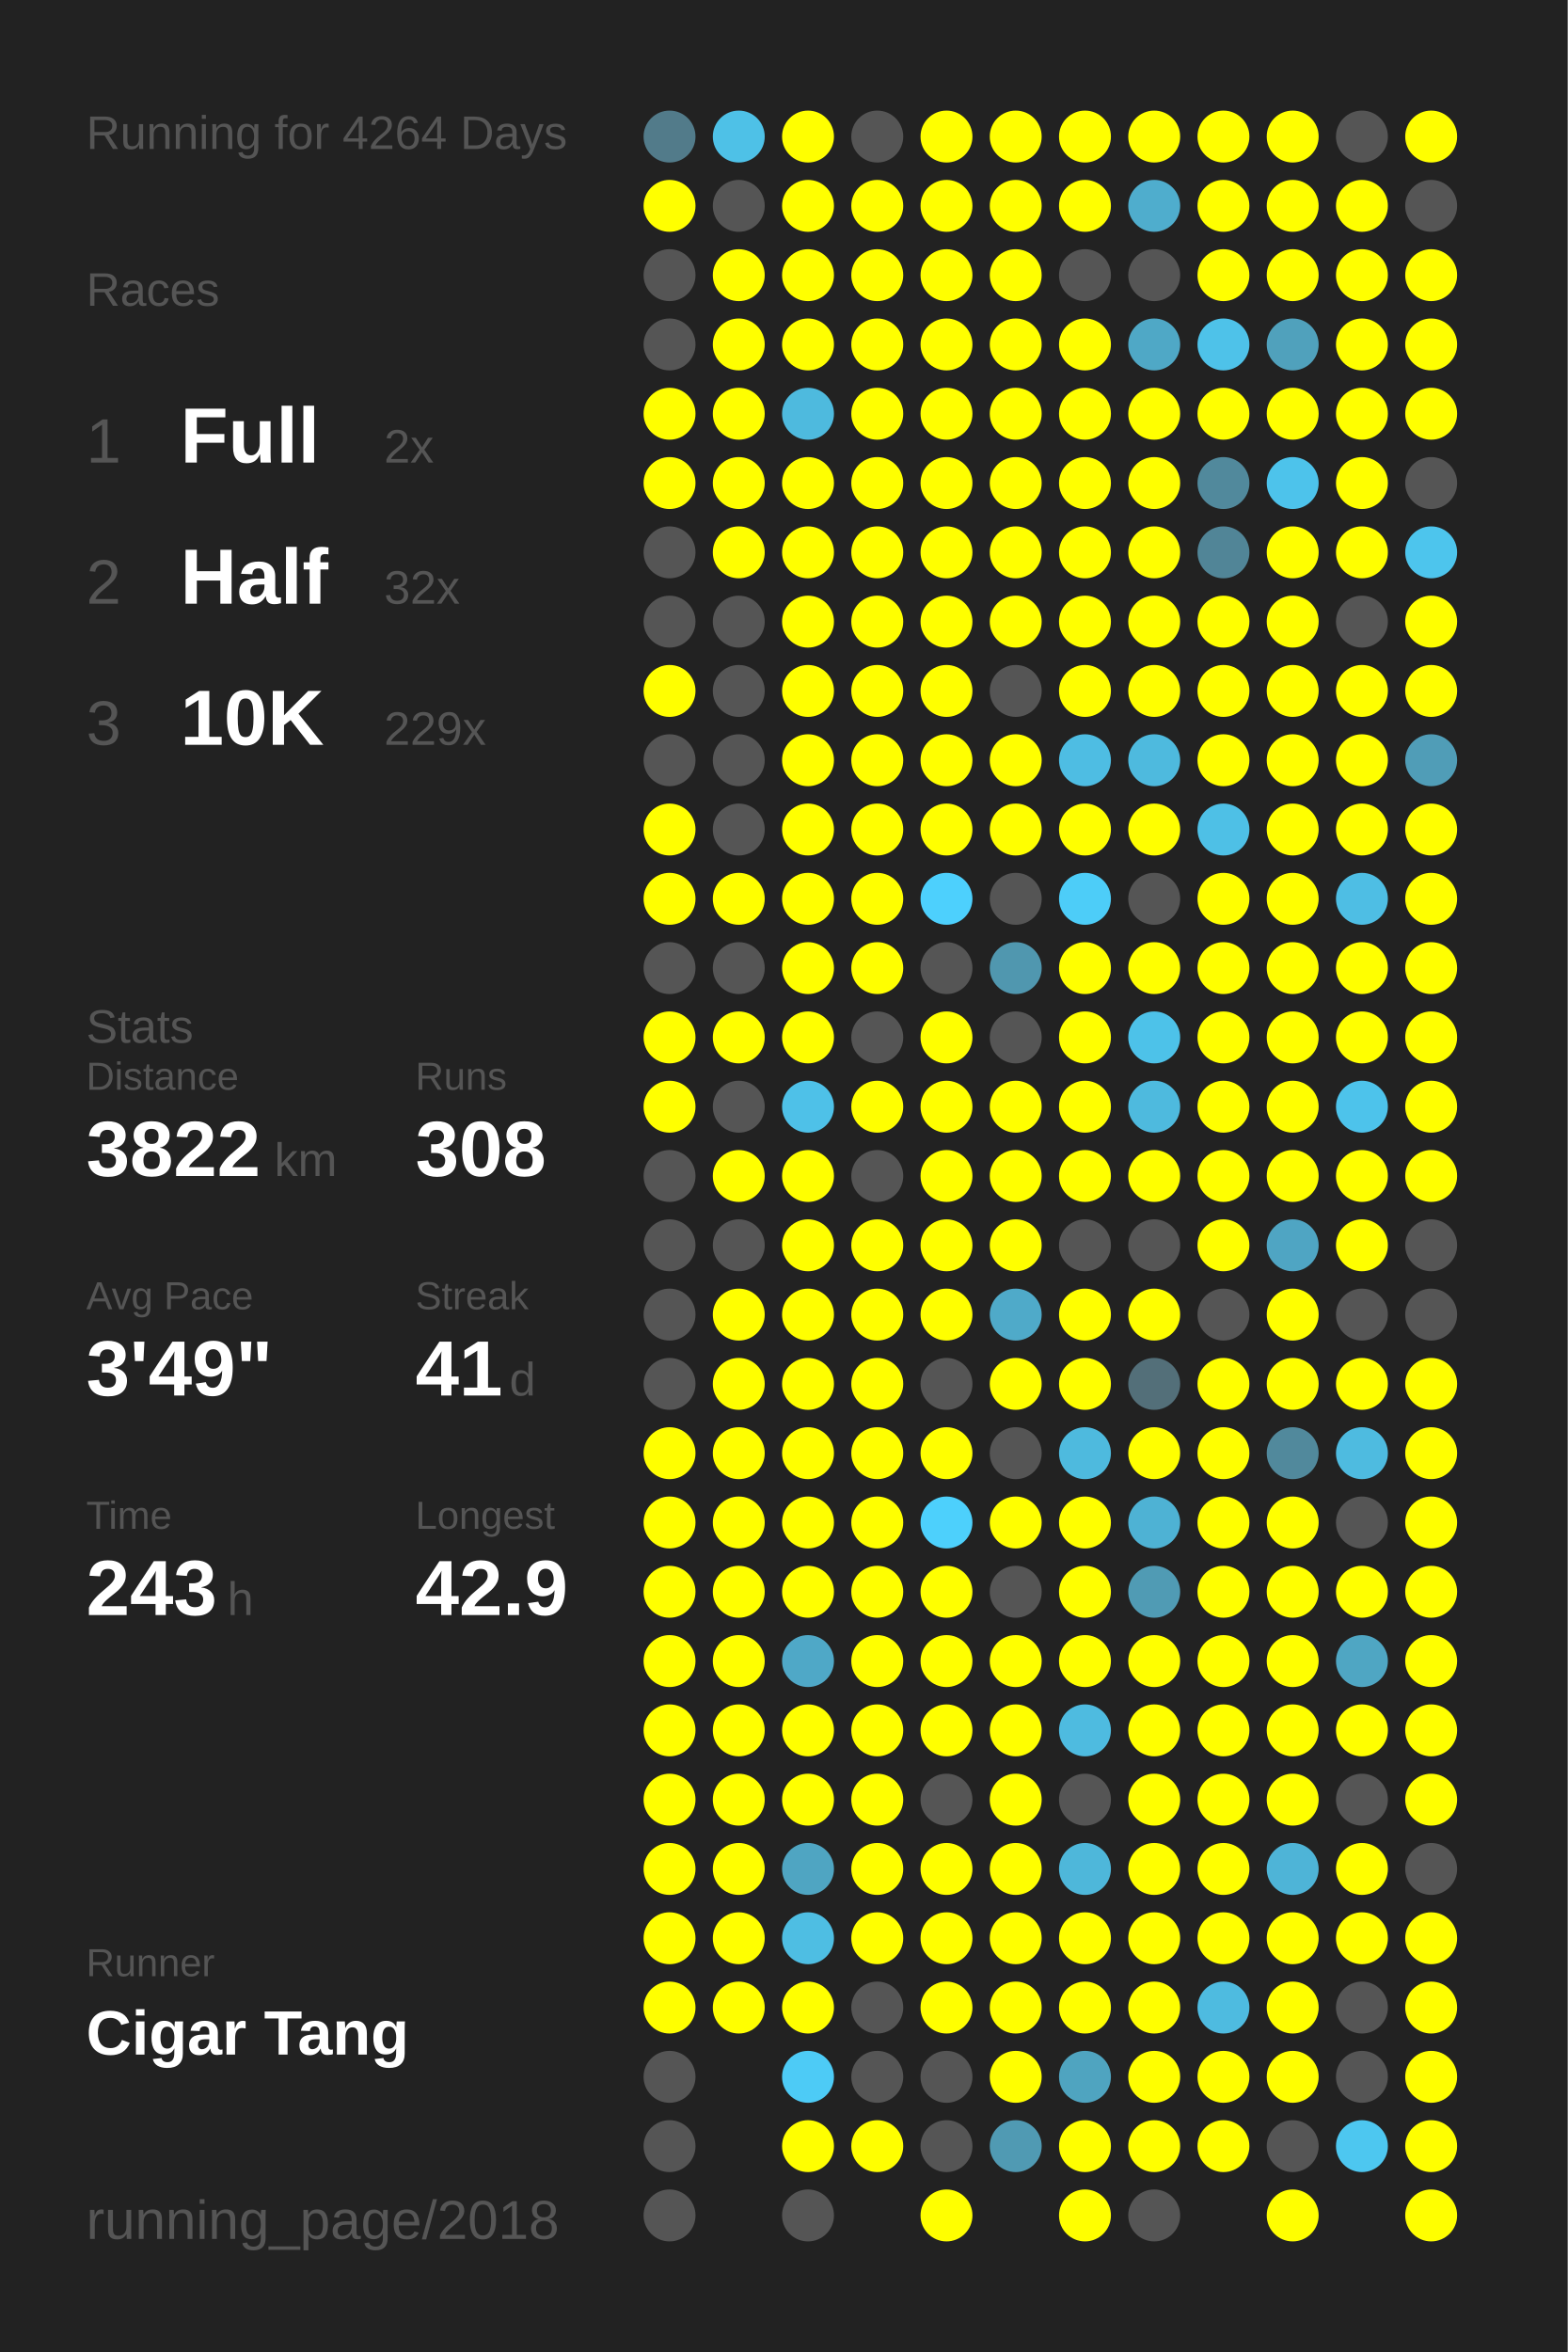
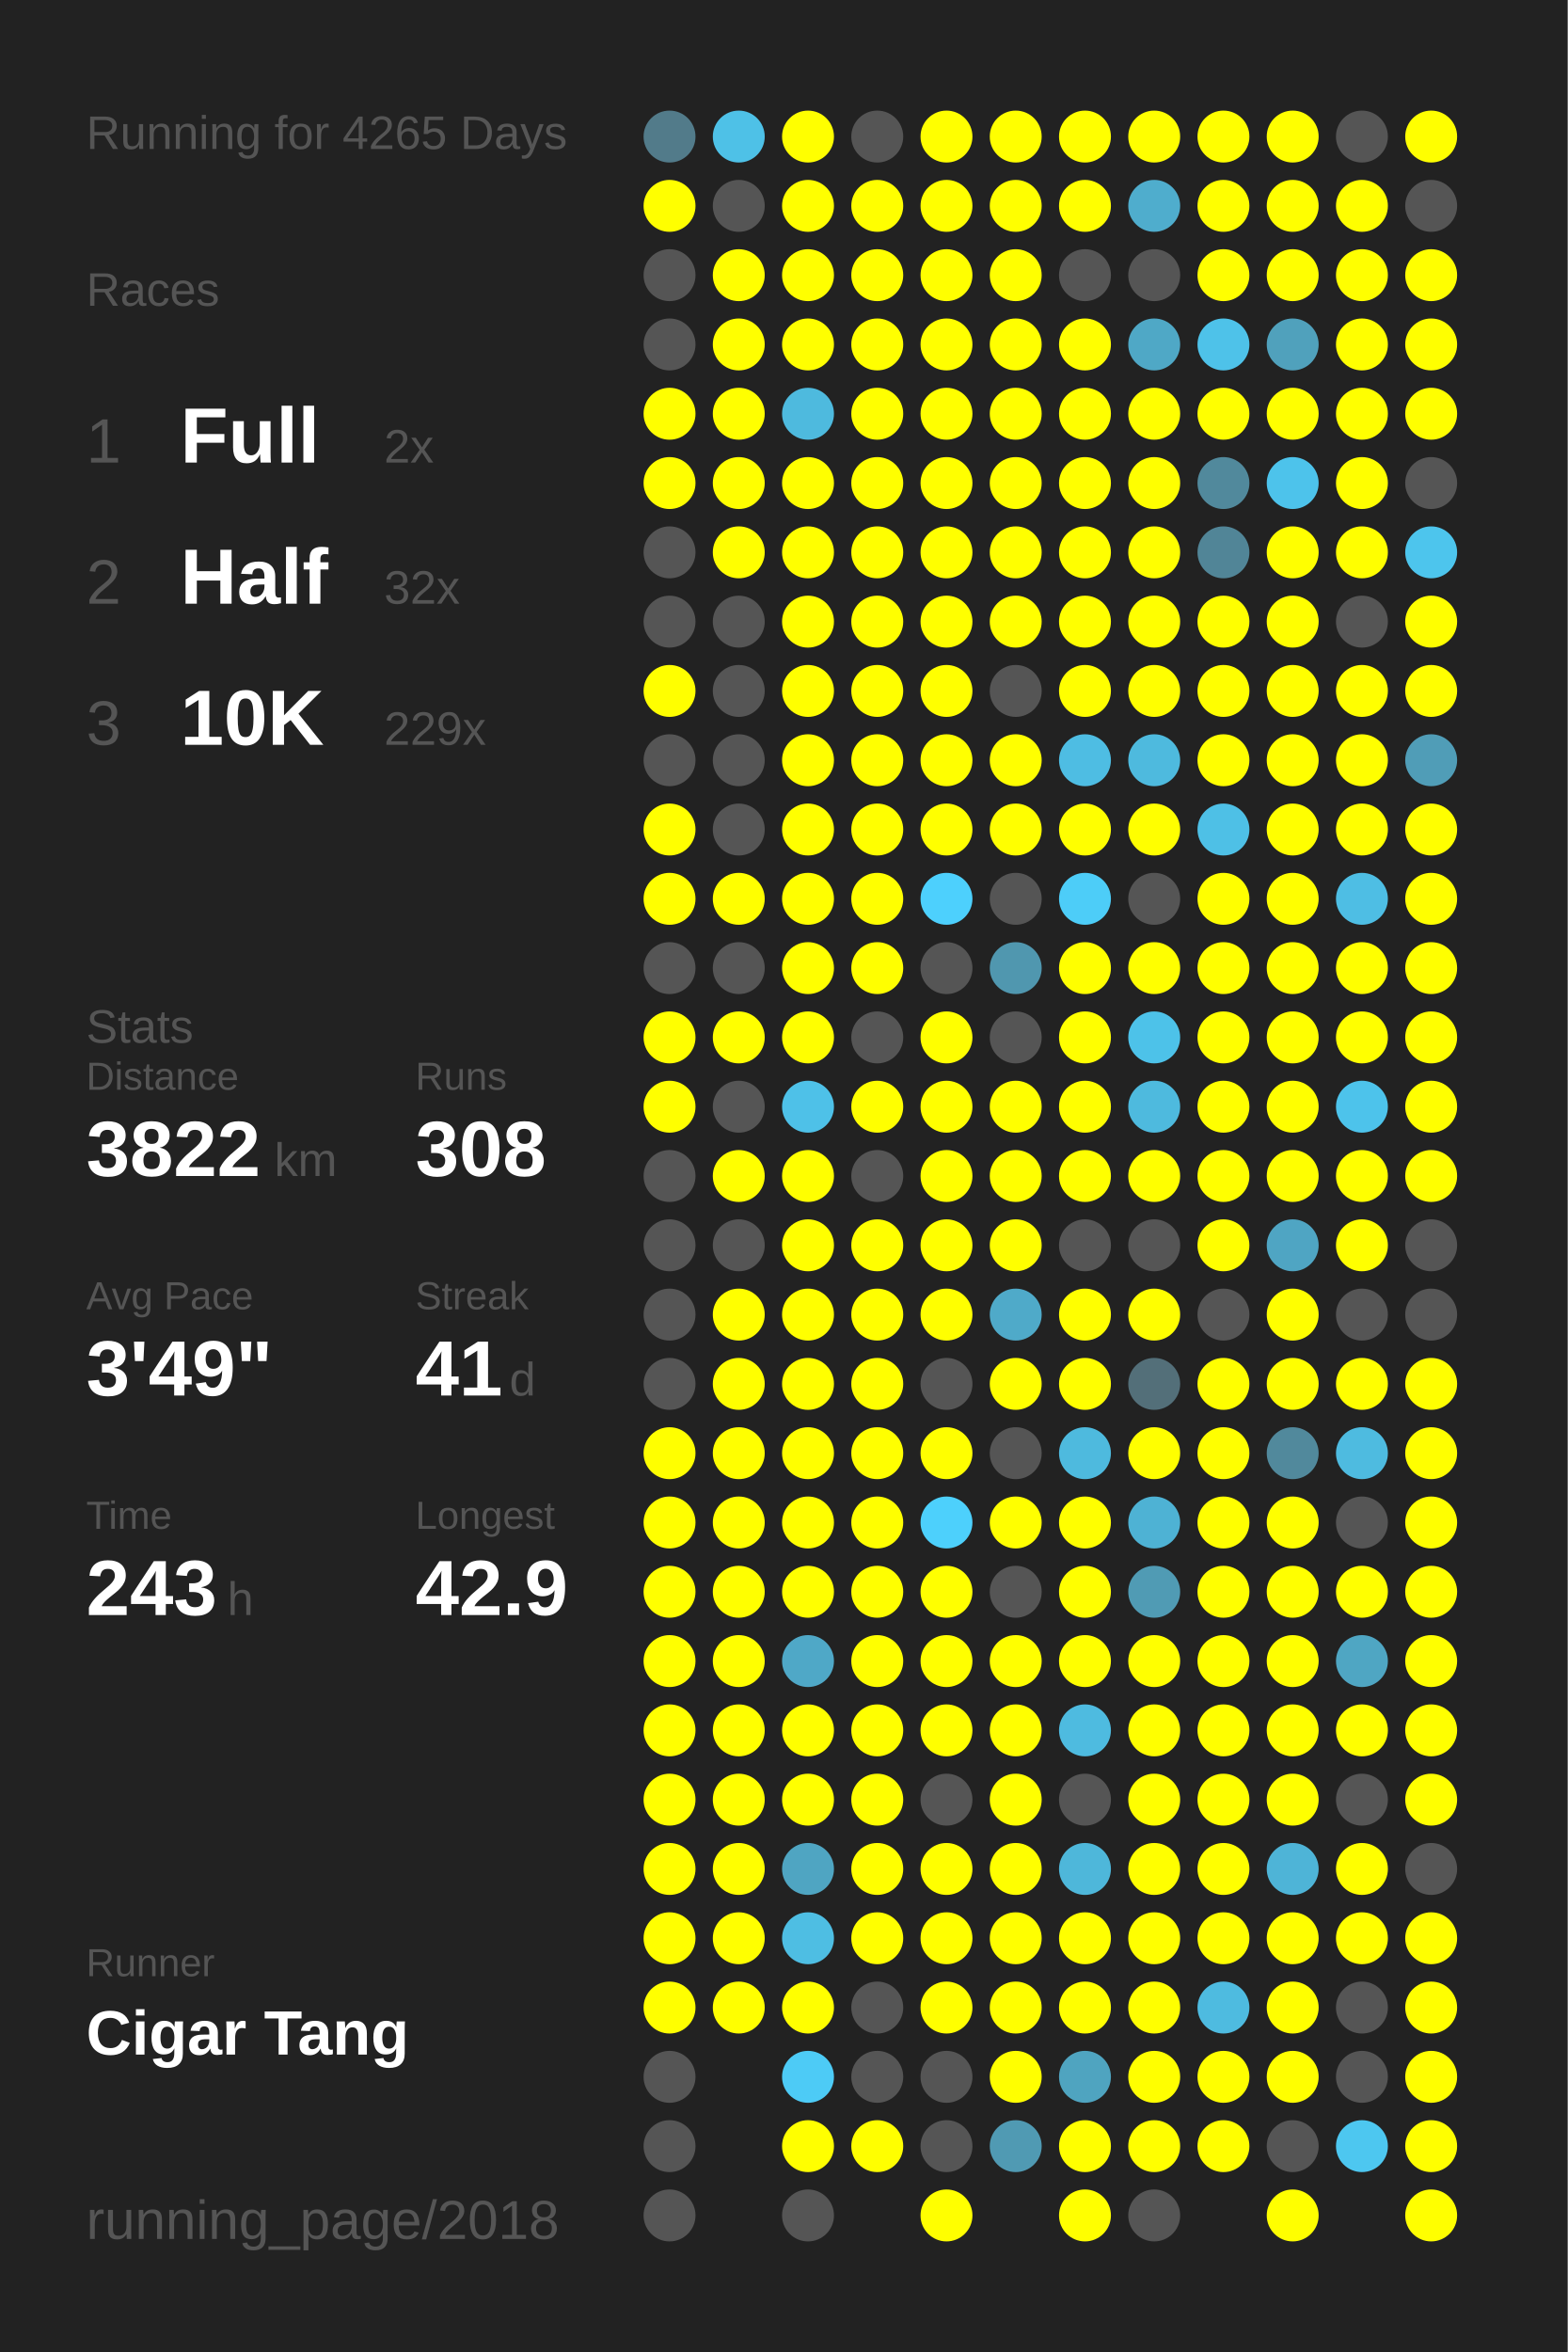
<svg xmlns="http://www.w3.org/2000/svg" baseProfile="full" height="300mm" version="1.1" viewBox="0,0,200,300" width="200mm">
  <defs />
  <rect fill="#222222" height="300" width="200" x="0" y="0" />
-   <text fill="#555555" style="font-size:6px; font-family:Arial;" x="11" y="19">Running for 4264 Days</text>
+   <text fill="#555555" style="font-size:6px; font-family:Arial;" x="11" y="19">Running for 4265 Days</text>
  <text fill="#555555" style="font-size:6px; font-family:Arial;" x="11" y="39">Races</text>
  <text fill="#555555" style="font-size:8px; font-family:Arial;" x="11" y="59">1</text>
  <text fill="#FFFFFF" style="font-size:10px; font-family:Arial; font-weight:bold;" x="23" y="59">Full</text>
  <text fill="#555555" style="font-size:6px; font-family:Arial;" x="49" y="59">2x</text>
  <text fill="#555555" style="font-size:8px; font-family:Arial;" x="11" y="77">2</text>
  <text fill="#FFFFFF" style="font-size:10px; font-family:Arial; font-weight:bold;" x="23" y="77">Half</text>
  <text fill="#555555" style="font-size:6px; font-family:Arial;" x="49" y="77">32x</text>
  <text fill="#555555" style="font-size:8px; font-family:Arial;" x="11" y="95">3</text>
  <text fill="#FFFFFF" style="font-size:10px; font-family:Arial; font-weight:bold;" x="23" y="95">10K</text>
  <text fill="#555555" style="font-size:6px; font-family:Arial;" x="49" y="95">229x</text>
  <text fill="#555555" style="font-size:6px; font-family:Arial;" x="11" y="133">Stats</text>
  <text fill="#555555" style="font-size:5px; font-family:Arial;" x="11" y="139">Distance</text>
  <text fill="#FFFFFF" style="font-size:10px; font-family:Arial; font-weight:bold;" x="11" y="150">3822</text>
  <text fill="#555555" style="font-size:6px; font-family:Arial;" x="35" y="150">km</text>
  <text fill="#555555" style="font-size:5px; font-family:Arial;" x="53" y="139">Runs</text>
  <text fill="#FFFFFF" style="font-size:10px; font-family:Arial; font-weight:bold;" x="53" y="150">308</text>
  <text fill="#555555" style="font-size:5px; font-family:Arial;" x="11" y="167">Avg Pace</text>
  <text fill="#FFFFFF" style="font-size:10px; font-family:Arial; font-weight:bold;" x="11" y="178">3'49"</text>
  <text fill="#555555" style="font-size:5px; font-family:Arial;" x="53" y="167">Streak</text>
  <text fill="#FFFFFF" style="font-size:10px; font-family:Arial; font-weight:bold;" x="53" y="178">41</text>
  <text fill="#555555" style="font-size:6px; font-family:Arial;" x="65" y="178">d</text>
  <text fill="#555555" style="font-size:5px; font-family:Arial;" x="11" y="195">Time</text>
  <text fill="#FFFFFF" style="font-size:10px; font-family:Arial; font-weight:bold;" x="11" y="206">243</text>
  <text fill="#555555" style="font-size:6px; font-family:Arial;" x="29" y="206">h</text>
  <text fill="#555555" style="font-size:5px; font-family:Arial;" x="53" y="195">Longest</text>
  <text fill="#FFFFFF" style="font-size:10px; font-family:Arial; font-weight:bold;" x="53" y="206">42.9</text>
  <text fill="#555555" style="font-size:5px; font-family:Arial;" x="11" y="252.065">Runner</text>
  <text fill="#FFFFFF" style="font-size:8px; font-family:Arial; font-weight:bold;" x="11" y="262.065">Cigar Tang</text>
  <text fill="#555555" style="font-size:7px; font-family:Arial;" x="11" y="285.581">running_page/2018</text>
  <circle cx="85.417" cy="17.419" fill="#527b8a" r="3.312" />
  <circle cx="85.417" cy="26.258" fill="#FFFF00" r="3.312" />
  <circle cx="85.417" cy="35.097" fill="#555555" r="3.312" />
  <circle cx="85.417" cy="43.935" fill="#555555" r="3.312" />
  <circle cx="85.417" cy="52.774" fill="#FFFF00" r="3.312" />
  <circle cx="85.417" cy="61.613" fill="#FFFF00" r="3.312" />
  <circle cx="85.417" cy="70.452" fill="#555555" r="3.312" />
  <circle cx="85.417" cy="79.29" fill="#555555" r="3.312" />
  <circle cx="85.417" cy="88.129" fill="#FFFF00" r="3.312" />
  <circle cx="85.417" cy="96.968" fill="#555555" r="3.312" />
  <circle cx="85.417" cy="105.806" fill="#FFFF00" r="3.312" />
  <circle cx="85.417" cy="114.645" fill="#FFFF00" r="3.312" />
  <circle cx="85.417" cy="123.484" fill="#555555" r="3.312" />
  <circle cx="85.417" cy="132.323" fill="#FFFF00" r="3.312" />
  <circle cx="85.417" cy="141.161" fill="#FFFF00" r="3.312" />
  <circle cx="85.417" cy="150" fill="#555555" r="3.312" />
  <circle cx="85.417" cy="158.839" fill="#555555" r="3.312" />
  <circle cx="85.417" cy="167.677" fill="#555555" r="3.312" />
  <circle cx="85.417" cy="176.516" fill="#555555" r="3.312" />
  <circle cx="85.417" cy="185.355" fill="#FFFF00" r="3.312" />
  <circle cx="85.417" cy="194.194" fill="#FFFF00" r="3.312" />
  <circle cx="85.417" cy="203.032" fill="#FFFF00" r="3.312" />
  <circle cx="85.417" cy="211.871" fill="#FFFF00" r="3.312" />
  <circle cx="85.417" cy="220.71" fill="#FFFF00" r="3.312" />
  <circle cx="85.417" cy="229.548" fill="#FFFF00" r="3.312" />
  <circle cx="85.417" cy="238.387" fill="#FFFF00" r="3.312" />
  <circle cx="85.417" cy="247.226" fill="#FFFF00" r="3.312" />
  <circle cx="85.417" cy="256.065" fill="#FFFF00" r="3.312" />
  <circle cx="85.417" cy="264.903" fill="#555555" r="3.312" />
  <circle cx="85.417" cy="273.742" fill="#555555" r="3.312" />
  <circle cx="85.417" cy="282.581" fill="#555555" r="3.312" />
  <circle cx="94.25" cy="17.419" fill="#4ec1e7" r="3.312" />
  <circle cx="94.25" cy="26.258" fill="#555555" r="3.312" />
  <circle cx="94.25" cy="35.097" fill="#FFFF00" r="3.312" />
  <circle cx="94.25" cy="43.935" fill="#FFFF00" r="3.312" />
  <circle cx="94.25" cy="52.774" fill="#FFFF00" r="3.312" />
  <circle cx="94.25" cy="61.613" fill="#FFFF00" r="3.312" />
  <circle cx="94.25" cy="70.452" fill="#FFFF00" r="3.312" />
  <circle cx="94.25" cy="79.29" fill="#555555" r="3.312" />
  <circle cx="94.25" cy="88.129" fill="#555555" r="3.312" />
  <circle cx="94.25" cy="96.968" fill="#555555" r="3.312" />
  <circle cx="94.25" cy="105.806" fill="#555555" r="3.312" />
  <circle cx="94.25" cy="114.645" fill="#FFFF00" r="3.312" />
  <circle cx="94.25" cy="123.484" fill="#555555" r="3.312" />
  <circle cx="94.25" cy="132.323" fill="#FFFF00" r="3.312" />
  <circle cx="94.25" cy="141.161" fill="#555555" r="3.312" />
  <circle cx="94.25" cy="150" fill="#FFFF00" r="3.312" />
  <circle cx="94.25" cy="158.839" fill="#555555" r="3.312" />
  <circle cx="94.25" cy="167.677" fill="#FFFF00" r="3.312" />
  <circle cx="94.25" cy="176.516" fill="#FFFF00" r="3.312" />
  <circle cx="94.25" cy="185.355" fill="#FFFF00" r="3.312" />
  <circle cx="94.25" cy="194.194" fill="#FFFF00" r="3.312" />
  <circle cx="94.25" cy="203.032" fill="#FFFF00" r="3.312" />
  <circle cx="94.25" cy="211.871" fill="#FFFF00" r="3.312" />
  <circle cx="94.25" cy="220.71" fill="#FFFF00" r="3.312" />
  <circle cx="94.25" cy="229.548" fill="#FFFF00" r="3.312" />
  <circle cx="94.25" cy="238.387" fill="#FFFF00" r="3.312" />
  <circle cx="94.25" cy="247.226" fill="#FFFF00" r="3.312" />
  <circle cx="94.25" cy="256.065" fill="#FFFF00" r="3.312" />
  <circle cx="103.083" cy="17.419" fill="#FFFF00" r="3.312" />
  <circle cx="103.083" cy="26.258" fill="#FFFF00" r="3.312" />
  <circle cx="103.083" cy="35.097" fill="#FFFF00" r="3.312" />
  <circle cx="103.083" cy="43.935" fill="#FFFF00" r="3.312" />
  <circle cx="103.083" cy="52.774" fill="#4ebade" r="3.312" />
  <circle cx="103.083" cy="61.613" fill="#FFFF00" r="3.312" />
  <circle cx="103.083" cy="70.452" fill="#FFFF00" r="3.312" />
  <circle cx="103.083" cy="79.29" fill="#FFFF00" r="3.312" />
  <circle cx="103.083" cy="88.129" fill="#FFFF00" r="3.312" />
  <circle cx="103.083" cy="96.968" fill="#FFFF00" r="3.312" />
  <circle cx="103.083" cy="105.806" fill="#FFFF00" r="3.312" />
  <circle cx="103.083" cy="114.645" fill="#FFFF00" r="3.312" />
  <circle cx="103.083" cy="123.484" fill="#FFFF00" r="3.312" />
  <circle cx="103.083" cy="132.323" fill="#FFFF00" r="3.312" />
  <circle cx="103.083" cy="141.161" fill="#4ec1e8" r="3.312" />
  <circle cx="103.083" cy="150" fill="#FFFF00" r="3.312" />
  <circle cx="103.083" cy="158.839" fill="#FFFF00" r="3.312" />
  <circle cx="103.083" cy="167.677" fill="#FFFF00" r="3.312" />
  <circle cx="103.083" cy="176.516" fill="#FFFF00" r="3.312" />
  <circle cx="103.083" cy="185.355" fill="#FFFF00" r="3.312" />
  <circle cx="103.083" cy="194.194" fill="#FFFF00" r="3.312" />
  <circle cx="103.083" cy="203.032" fill="#FFFF00" r="3.312" />
  <circle cx="103.083" cy="211.871" fill="#4fa8c7" r="3.312" />
  <circle cx="103.083" cy="220.71" fill="#FFFF00" r="3.312" />
  <circle cx="103.083" cy="229.548" fill="#FFFF00" r="3.312" />
  <circle cx="103.083" cy="238.387" fill="#4fa5c2" r="3.312" />
  <circle cx="103.083" cy="247.226" fill="#4ebee3" r="3.312" />
  <circle cx="103.083" cy="256.065" fill="#FFFF00" r="3.312" />
  <circle cx="103.083" cy="264.903" fill="#4dcbf6" r="3.312" />
  <circle cx="103.083" cy="273.742" fill="#FFFF00" r="3.312" />
  <circle cx="103.083" cy="282.581" fill="#555555" r="3.312" />
  <circle cx="111.917" cy="17.419" fill="#555555" r="3.312" />
  <circle cx="111.917" cy="26.258" fill="#FFFF00" r="3.312" />
  <circle cx="111.917" cy="35.097" fill="#FFFF00" r="3.312" />
  <circle cx="111.917" cy="43.935" fill="#FFFF00" r="3.312" />
  <circle cx="111.917" cy="52.774" fill="#FFFF00" r="3.312" />
  <circle cx="111.917" cy="61.613" fill="#FFFF00" r="3.312" />
  <circle cx="111.917" cy="70.452" fill="#FFFF00" r="3.312" />
  <circle cx="111.917" cy="79.29" fill="#FFFF00" r="3.312" />
  <circle cx="111.917" cy="88.129" fill="#FFFF00" r="3.312" />
  <circle cx="111.917" cy="96.968" fill="#FFFF00" r="3.312" />
  <circle cx="111.917" cy="105.806" fill="#FFFF00" r="3.312" />
  <circle cx="111.917" cy="114.645" fill="#FFFF00" r="3.312" />
  <circle cx="111.917" cy="123.484" fill="#FFFF00" r="3.312" />
  <circle cx="111.917" cy="132.323" fill="#555555" r="3.312" />
  <circle cx="111.917" cy="141.161" fill="#FFFF00" r="3.312" />
  <circle cx="111.917" cy="150" fill="#555555" r="3.312" />
  <circle cx="111.917" cy="158.839" fill="#FFFF00" r="3.312" />
  <circle cx="111.917" cy="167.677" fill="#FFFF00" r="3.312" />
  <circle cx="111.917" cy="176.516" fill="#FFFF00" r="3.312" />
  <circle cx="111.917" cy="185.355" fill="#FFFF00" r="3.312" />
  <circle cx="111.917" cy="194.194" fill="#FFFF00" r="3.312" />
  <circle cx="111.917" cy="203.032" fill="#FFFF00" r="3.312" />
  <circle cx="111.917" cy="211.871" fill="#FFFF00" r="3.312" />
  <circle cx="111.917" cy="220.71" fill="#FFFF00" r="3.312" />
  <circle cx="111.917" cy="229.548" fill="#FFFF00" r="3.312" />
  <circle cx="111.917" cy="238.387" fill="#FFFF00" r="3.312" />
  <circle cx="111.917" cy="247.226" fill="#FFFF00" r="3.312" />
  <circle cx="111.917" cy="256.065" fill="#555555" r="3.312" />
  <circle cx="111.917" cy="264.903" fill="#555555" r="3.312" />
  <circle cx="111.917" cy="273.742" fill="#FFFF00" r="3.312" />
  <circle cx="120.75" cy="17.419" fill="#FFFF00" r="3.312" />
  <circle cx="120.75" cy="26.258" fill="#FFFF00" r="3.312" />
  <circle cx="120.75" cy="35.097" fill="#FFFF00" r="3.312" />
  <circle cx="120.75" cy="43.935" fill="#FFFF00" r="3.312" />
  <circle cx="120.75" cy="52.774" fill="#FFFF00" r="3.312" />
  <circle cx="120.75" cy="61.613" fill="#FFFF00" r="3.312" />
  <circle cx="120.75" cy="70.452" fill="#FFFF00" r="3.312" />
  <circle cx="120.75" cy="79.29" fill="#FFFF00" r="3.312" />
  <circle cx="120.75" cy="88.129" fill="#FFFF00" r="3.312" />
  <circle cx="120.75" cy="96.968" fill="#FFFF00" r="3.312" />
  <circle cx="120.75" cy="105.806" fill="#FFFF00" r="3.312" />
  <circle cx="120.75" cy="114.645" fill="#4dd0fd" r="3.312" />
  <circle cx="120.75" cy="123.484" fill="#555555" r="3.312" />
  <circle cx="120.75" cy="132.323" fill="#FFFF00" r="3.312" />
  <circle cx="120.75" cy="141.161" fill="#FFFF00" r="3.312" />
  <circle cx="120.75" cy="150" fill="#FFFF00" r="3.312" />
  <circle cx="120.75" cy="158.839" fill="#FFFF00" r="3.312" />
  <circle cx="120.75" cy="167.677" fill="#FFFF00" r="3.312" />
  <circle cx="120.75" cy="176.516" fill="#555555" r="3.312" />
  <circle cx="120.75" cy="185.355" fill="#FFFF00" r="3.312" />
  <circle cx="120.75" cy="194.194" fill="#4dd0fc" r="3.312" />
  <circle cx="120.75" cy="203.032" fill="#FFFF00" r="3.312" />
  <circle cx="120.75" cy="211.871" fill="#FFFF00" r="3.312" />
  <circle cx="120.75" cy="220.71" fill="#FFFF00" r="3.312" />
  <circle cx="120.75" cy="229.548" fill="#555555" r="3.312" />
  <circle cx="120.75" cy="238.387" fill="#FFFF00" r="3.312" />
  <circle cx="120.75" cy="247.226" fill="#FFFF00" r="3.312" />
  <circle cx="120.75" cy="256.065" fill="#FFFF00" r="3.312" />
  <circle cx="120.75" cy="264.903" fill="#555555" r="3.312" />
  <circle cx="120.75" cy="273.742" fill="#555555" r="3.312" />
  <circle cx="120.75" cy="282.581" fill="#FFFF00" r="3.312" />
  <circle cx="129.583" cy="17.419" fill="#FFFF00" r="3.312" />
  <circle cx="129.583" cy="26.258" fill="#FFFF00" r="3.312" />
  <circle cx="129.583" cy="35.097" fill="#FFFF00" r="3.312" />
  <circle cx="129.583" cy="43.935" fill="#FFFF00" r="3.312" />
  <circle cx="129.583" cy="52.774" fill="#FFFF00" r="3.312" />
  <circle cx="129.583" cy="61.613" fill="#FFFF00" r="3.312" />
  <circle cx="129.583" cy="70.452" fill="#FFFF00" r="3.312" />
  <circle cx="129.583" cy="79.29" fill="#FFFF00" r="3.312" />
  <circle cx="129.583" cy="88.129" fill="#555555" r="3.312" />
  <circle cx="129.583" cy="96.968" fill="#FFFF00" r="3.312" />
  <circle cx="129.583" cy="105.806" fill="#FFFF00" r="3.312" />
  <circle cx="129.583" cy="114.645" fill="#555555" r="3.312" />
  <circle cx="129.583" cy="123.484" fill="#5097af" r="3.312" />
  <circle cx="129.583" cy="132.323" fill="#555555" r="3.312" />
  <circle cx="129.583" cy="141.161" fill="#FFFF00" r="3.312" />
  <circle cx="129.583" cy="150" fill="#FFFF00" r="3.312" />
  <circle cx="129.583" cy="158.839" fill="#FFFF00" r="3.312" />
  <circle cx="129.583" cy="167.677" fill="#4faac9" r="3.312" />
  <circle cx="129.583" cy="176.516" fill="#FFFF00" r="3.312" />
  <circle cx="129.583" cy="185.355" fill="#555555" r="3.312" />
  <circle cx="129.583" cy="194.194" fill="#FFFF00" r="3.312" />
  <circle cx="129.583" cy="203.032" fill="#555555" r="3.312" />
  <circle cx="129.583" cy="211.871" fill="#FFFF00" r="3.312" />
  <circle cx="129.583" cy="220.71" fill="#FFFF00" r="3.312" />
  <circle cx="129.583" cy="229.548" fill="#FFFF00" r="3.312" />
  <circle cx="129.583" cy="238.387" fill="#FFFF00" r="3.312" />
  <circle cx="129.583" cy="247.226" fill="#FFFF00" r="3.312" />
  <circle cx="129.583" cy="256.065" fill="#FFFF00" r="3.312" />
  <circle cx="129.583" cy="264.903" fill="#FFFF00" r="3.312" />
  <circle cx="129.583" cy="273.742" fill="#509ab3" r="3.312" />
  <circle cx="138.417" cy="17.419" fill="#FFFF00" r="3.312" />
  <circle cx="138.417" cy="26.258" fill="#FFFF00" r="3.312" />
  <circle cx="138.417" cy="35.097" fill="#555555" r="3.312" />
  <circle cx="138.417" cy="43.935" fill="#FFFF00" r="3.312" />
  <circle cx="138.417" cy="52.774" fill="#FFFF00" r="3.312" />
  <circle cx="138.417" cy="61.613" fill="#FFFF00" r="3.312" />
  <circle cx="138.417" cy="70.452" fill="#FFFF00" r="3.312" />
  <circle cx="138.417" cy="79.29" fill="#FFFF00" r="3.312" />
  <circle cx="138.417" cy="88.129" fill="#FFFF00" r="3.312" />
  <circle cx="138.417" cy="96.968" fill="#4ebde3" r="3.312" />
  <circle cx="138.417" cy="105.806" fill="#FFFF00" r="3.312" />
  <circle cx="138.417" cy="114.645" fill="#4dcdf8" r="3.312" />
  <circle cx="138.417" cy="123.484" fill="#FFFF00" r="3.312" />
  <circle cx="138.417" cy="132.323" fill="#FFFF00" r="3.312" />
  <circle cx="138.417" cy="141.161" fill="#FFFF00" r="3.312" />
  <circle cx="138.417" cy="150" fill="#FFFF00" r="3.312" />
  <circle cx="138.417" cy="158.839" fill="#555555" r="3.312" />
  <circle cx="138.417" cy="167.677" fill="#FFFF00" r="3.312" />
  <circle cx="138.417" cy="176.516" fill="#FFFF00" r="3.312" />
  <circle cx="138.417" cy="185.355" fill="#4ebade" r="3.312" />
  <circle cx="138.417" cy="194.194" fill="#FFFF00" r="3.312" />
  <circle cx="138.417" cy="203.032" fill="#FFFF00" r="3.312" />
  <circle cx="138.417" cy="211.871" fill="#FFFF00" r="3.312" />
  <circle cx="138.417" cy="220.71" fill="#4ebbe0" r="3.312" />
  <circle cx="138.417" cy="229.548" fill="#555555" r="3.312" />
  <circle cx="138.417" cy="238.387" fill="#4eb7da" r="3.312" />
  <circle cx="138.417" cy="247.226" fill="#FFFF00" r="3.312" />
  <circle cx="138.417" cy="256.065" fill="#FFFF00" r="3.312" />
  <circle cx="138.417" cy="264.903" fill="#4fa4c0" r="3.312" />
  <circle cx="138.417" cy="273.742" fill="#FFFF00" r="3.312" />
  <circle cx="138.417" cy="282.581" fill="#FFFF00" r="3.312" />
  <circle cx="147.25" cy="17.419" fill="#FFFF00" r="3.312" />
  <circle cx="147.25" cy="26.258" fill="#4fadcd" r="3.312" />
  <circle cx="147.25" cy="35.097" fill="#555555" r="3.312" />
  <circle cx="147.25" cy="43.935" fill="#4fa8c6" r="3.312" />
  <circle cx="147.25" cy="52.774" fill="#FFFF00" r="3.312" />
  <circle cx="147.25" cy="61.613" fill="#FFFF00" r="3.312" />
  <circle cx="147.25" cy="70.452" fill="#FFFF00" r="3.312" />
  <circle cx="147.25" cy="79.29" fill="#FFFF00" r="3.312" />
  <circle cx="147.25" cy="88.129" fill="#FFFF00" r="3.312" />
  <circle cx="147.25" cy="96.968" fill="#4ebade" r="3.312" />
  <circle cx="147.25" cy="105.806" fill="#FFFF00" r="3.312" />
  <circle cx="147.25" cy="114.645" fill="#555555" r="3.312" />
  <circle cx="147.25" cy="123.484" fill="#FFFF00" r="3.312" />
  <circle cx="147.25" cy="132.323" fill="#4dc2e9" r="3.312" />
  <circle cx="147.25" cy="141.161" fill="#4ebade" r="3.312" />
  <circle cx="147.25" cy="150" fill="#FFFF00" r="3.312" />
  <circle cx="147.25" cy="158.839" fill="#555555" r="3.312" />
  <circle cx="147.25" cy="167.677" fill="#FFFF00" r="3.312" />
  <circle cx="147.25" cy="176.516" fill="#536f79" r="3.312" />
  <circle cx="147.25" cy="185.355" fill="#FFFF00" r="3.312" />
  <circle cx="147.25" cy="194.194" fill="#4eb2d4" r="3.312" />
  <circle cx="147.25" cy="203.032" fill="#509bb4" r="3.312" />
  <circle cx="147.25" cy="211.871" fill="#FFFF00" r="3.312" />
  <circle cx="147.25" cy="220.71" fill="#FFFF00" r="3.312" />
  <circle cx="147.25" cy="229.548" fill="#FFFF00" r="3.312" />
  <circle cx="147.25" cy="238.387" fill="#FFFF00" r="3.312" />
  <circle cx="147.25" cy="247.226" fill="#FFFF00" r="3.312" />
  <circle cx="147.25" cy="256.065" fill="#FFFF00" r="3.312" />
  <circle cx="147.25" cy="264.903" fill="#FFFF00" r="3.312" />
  <circle cx="147.25" cy="273.742" fill="#FFFF00" r="3.312" />
  <circle cx="147.25" cy="282.581" fill="#555555" r="3.312" />
  <circle cx="156.083" cy="17.419" fill="#FFFF00" r="3.312" />
  <circle cx="156.083" cy="26.258" fill="#FFFF00" r="3.312" />
  <circle cx="156.083" cy="35.097" fill="#FFFF00" r="3.312" />
  <circle cx="156.083" cy="43.935" fill="#4ec2e9" r="3.312" />
  <circle cx="156.083" cy="52.774" fill="#FFFF00" r="3.312" />
  <circle cx="156.083" cy="61.613" fill="#51899c" r="3.312" />
  <circle cx="156.083" cy="70.452" fill="#518597" r="3.312" />
  <circle cx="156.083" cy="79.29" fill="#FFFF00" r="3.312" />
  <circle cx="156.083" cy="88.129" fill="#FFFF00" r="3.312" />
  <circle cx="156.083" cy="96.968" fill="#FFFF00" r="3.312" />
  <circle cx="156.083" cy="105.806" fill="#4ec0e6" r="3.312" />
  <circle cx="156.083" cy="114.645" fill="#FFFF00" r="3.312" />
  <circle cx="156.083" cy="123.484" fill="#FFFF00" r="3.312" />
  <circle cx="156.083" cy="132.323" fill="#FFFF00" r="3.312" />
  <circle cx="156.083" cy="141.161" fill="#FFFF00" r="3.312" />
  <circle cx="156.083" cy="150" fill="#FFFF00" r="3.312" />
  <circle cx="156.083" cy="158.839" fill="#FFFF00" r="3.312" />
  <circle cx="156.083" cy="167.677" fill="#555555" r="3.312" />
  <circle cx="156.083" cy="176.516" fill="#FFFF00" r="3.312" />
  <circle cx="156.083" cy="185.355" fill="#FFFF00" r="3.312" />
  <circle cx="156.083" cy="194.194" fill="#FFFF00" r="3.312" />
  <circle cx="156.083" cy="203.032" fill="#FFFF00" r="3.312" />
  <circle cx="156.083" cy="211.871" fill="#FFFF00" r="3.312" />
  <circle cx="156.083" cy="220.71" fill="#FFFF00" r="3.312" />
  <circle cx="156.083" cy="229.548" fill="#FFFF00" r="3.312" />
  <circle cx="156.083" cy="238.387" fill="#FFFF00" r="3.312" />
  <circle cx="156.083" cy="247.226" fill="#FFFF00" r="3.312" />
  <circle cx="156.083" cy="256.065" fill="#4ebbe0" r="3.312" />
  <circle cx="156.083" cy="264.903" fill="#FFFF00" r="3.312" />
  <circle cx="156.083" cy="273.742" fill="#FFFF00" r="3.312" />
  <circle cx="164.917" cy="17.419" fill="#FFFF00" r="3.312" />
  <circle cx="164.917" cy="26.258" fill="#FFFF00" r="3.312" />
  <circle cx="164.917" cy="35.097" fill="#FFFF00" r="3.312" />
  <circle cx="164.917" cy="43.935" fill="#50a1bc" r="3.312" />
  <circle cx="164.917" cy="52.774" fill="#FFFF00" r="3.312" />
  <circle cx="164.917" cy="61.613" fill="#4dc3eb" r="3.312" />
  <circle cx="164.917" cy="70.452" fill="#FFFF00" r="3.312" />
  <circle cx="164.917" cy="79.29" fill="#FFFF00" r="3.312" />
  <circle cx="164.917" cy="88.129" fill="#FFFF00" r="3.312" />
  <circle cx="164.917" cy="96.968" fill="#FFFF00" r="3.312" />
  <circle cx="164.917" cy="105.806" fill="#FFFF00" r="3.312" />
  <circle cx="164.917" cy="114.645" fill="#FFFF00" r="3.312" />
  <circle cx="164.917" cy="123.484" fill="#FFFF00" r="3.312" />
  <circle cx="164.917" cy="132.323" fill="#FFFF00" r="3.312" />
  <circle cx="164.917" cy="141.161" fill="#FFFF00" r="3.312" />
  <circle cx="164.917" cy="150" fill="#FFFF00" r="3.312" />
  <circle cx="164.917" cy="158.839" fill="#4fa5c3" r="3.312" />
  <circle cx="164.917" cy="167.677" fill="#FFFF00" r="3.312" />
  <circle cx="164.917" cy="176.516" fill="#FFFF00" r="3.312" />
  <circle cx="164.917" cy="185.355" fill="#51899c" r="3.312" />
  <circle cx="164.917" cy="194.194" fill="#FFFF00" r="3.312" />
  <circle cx="164.917" cy="203.032" fill="#FFFF00" r="3.312" />
  <circle cx="164.917" cy="211.871" fill="#FFFF00" r="3.312" />
  <circle cx="164.917" cy="220.71" fill="#FFFF00" r="3.312" />
  <circle cx="164.917" cy="229.548" fill="#FFFF00" r="3.312" />
  <circle cx="164.917" cy="238.387" fill="#4eb4d7" r="3.312" />
  <circle cx="164.917" cy="247.226" fill="#FFFF00" r="3.312" />
  <circle cx="164.917" cy="256.065" fill="#FFFF00" r="3.312" />
  <circle cx="164.917" cy="264.903" fill="#FFFF00" r="3.312" />
  <circle cx="164.917" cy="273.742" fill="#555555" r="3.312" />
  <circle cx="164.917" cy="282.581" fill="#FFFF00" r="3.312" />
  <circle cx="173.75" cy="17.419" fill="#555555" r="3.312" />
  <circle cx="173.75" cy="26.258" fill="#FFFF00" r="3.312" />
  <circle cx="173.75" cy="35.097" fill="#FFFF00" r="3.312" />
  <circle cx="173.75" cy="43.935" fill="#FFFF00" r="3.312" />
  <circle cx="173.75" cy="52.774" fill="#FFFF00" r="3.312" />
  <circle cx="173.75" cy="61.613" fill="#FFFF00" r="3.312" />
  <circle cx="173.75" cy="70.452" fill="#FFFF00" r="3.312" />
  <circle cx="173.75" cy="79.29" fill="#555555" r="3.312" />
  <circle cx="173.75" cy="88.129" fill="#FFFF00" r="3.312" />
  <circle cx="173.75" cy="96.968" fill="#FFFF00" r="3.312" />
  <circle cx="173.75" cy="105.806" fill="#FFFF00" r="3.312" />
  <circle cx="173.75" cy="114.645" fill="#4ebee4" r="3.312" />
  <circle cx="173.75" cy="123.484" fill="#FFFF00" r="3.312" />
  <circle cx="173.75" cy="132.323" fill="#FFFF00" r="3.312" />
  <circle cx="173.75" cy="141.161" fill="#4dc3eb" r="3.312" />
  <circle cx="173.75" cy="150" fill="#FFFF00" r="3.312" />
  <circle cx="173.75" cy="158.839" fill="#FFFF00" r="3.312" />
  <circle cx="173.75" cy="167.677" fill="#555555" r="3.312" />
  <circle cx="173.75" cy="176.516" fill="#FFFF00" r="3.312" />
  <circle cx="173.75" cy="185.355" fill="#4ebbe0" r="3.312" />
  <circle cx="173.75" cy="194.194" fill="#555555" r="3.312" />
  <circle cx="173.75" cy="203.032" fill="#FFFF00" r="3.312" />
  <circle cx="173.75" cy="211.871" fill="#4fa6c3" r="3.312" />
  <circle cx="173.75" cy="220.71" fill="#FFFF00" r="3.312" />
  <circle cx="173.75" cy="229.548" fill="#555555" r="3.312" />
  <circle cx="173.75" cy="238.387" fill="#FFFF00" r="3.312" />
  <circle cx="173.75" cy="247.226" fill="#FFFF00" r="3.312" />
  <circle cx="173.75" cy="256.065" fill="#555555" r="3.312" />
  <circle cx="173.75" cy="264.903" fill="#555555" r="3.312" />
  <circle cx="173.75" cy="273.742" fill="#4dc7f0" r="3.312" />
  <circle cx="182.583" cy="17.419" fill="#FFFF00" r="3.312" />
  <circle cx="182.583" cy="26.258" fill="#555555" r="3.312" />
  <circle cx="182.583" cy="35.097" fill="#FFFF00" r="3.312" />
  <circle cx="182.583" cy="43.935" fill="#FFFF00" r="3.312" />
  <circle cx="182.583" cy="52.774" fill="#FFFF00" r="3.312" />
  <circle cx="182.583" cy="61.613" fill="#555555" r="3.312" />
  <circle cx="182.583" cy="70.452" fill="#4dc5ed" r="3.312" />
  <circle cx="182.583" cy="79.29" fill="#FFFF00" r="3.312" />
  <circle cx="182.583" cy="88.129" fill="#FFFF00" r="3.312" />
  <circle cx="182.583" cy="96.968" fill="#509db7" r="3.312" />
  <circle cx="182.583" cy="105.806" fill="#FFFF00" r="3.312" />
  <circle cx="182.583" cy="114.645" fill="#FFFF00" r="3.312" />
  <circle cx="182.583" cy="123.484" fill="#FFFF00" r="3.312" />
  <circle cx="182.583" cy="132.323" fill="#FFFF00" r="3.312" />
  <circle cx="182.583" cy="141.161" fill="#FFFF00" r="3.312" />
  <circle cx="182.583" cy="150" fill="#FFFF00" r="3.312" />
  <circle cx="182.583" cy="158.839" fill="#555555" r="3.312" />
  <circle cx="182.583" cy="167.677" fill="#555555" r="3.312" />
  <circle cx="182.583" cy="176.516" fill="#FFFF00" r="3.312" />
  <circle cx="182.583" cy="185.355" fill="#FFFF00" r="3.312" />
  <circle cx="182.583" cy="194.194" fill="#FFFF00" r="3.312" />
  <circle cx="182.583" cy="203.032" fill="#FFFF00" r="3.312" />
  <circle cx="182.583" cy="211.871" fill="#FFFF00" r="3.312" />
  <circle cx="182.583" cy="220.71" fill="#FFFF00" r="3.312" />
  <circle cx="182.583" cy="229.548" fill="#FFFF00" r="3.312" />
  <circle cx="182.583" cy="238.387" fill="#555555" r="3.312" />
  <circle cx="182.583" cy="247.226" fill="#FFFF00" r="3.312" />
  <circle cx="182.583" cy="256.065" fill="#FFFF00" r="3.312" />
  <circle cx="182.583" cy="264.903" fill="#FFFF00" r="3.312" />
  <circle cx="182.583" cy="273.742" fill="#FFFF00" r="3.312" />
  <circle cx="182.583" cy="282.581" fill="#FFFF00" r="3.312" />
</svg>
